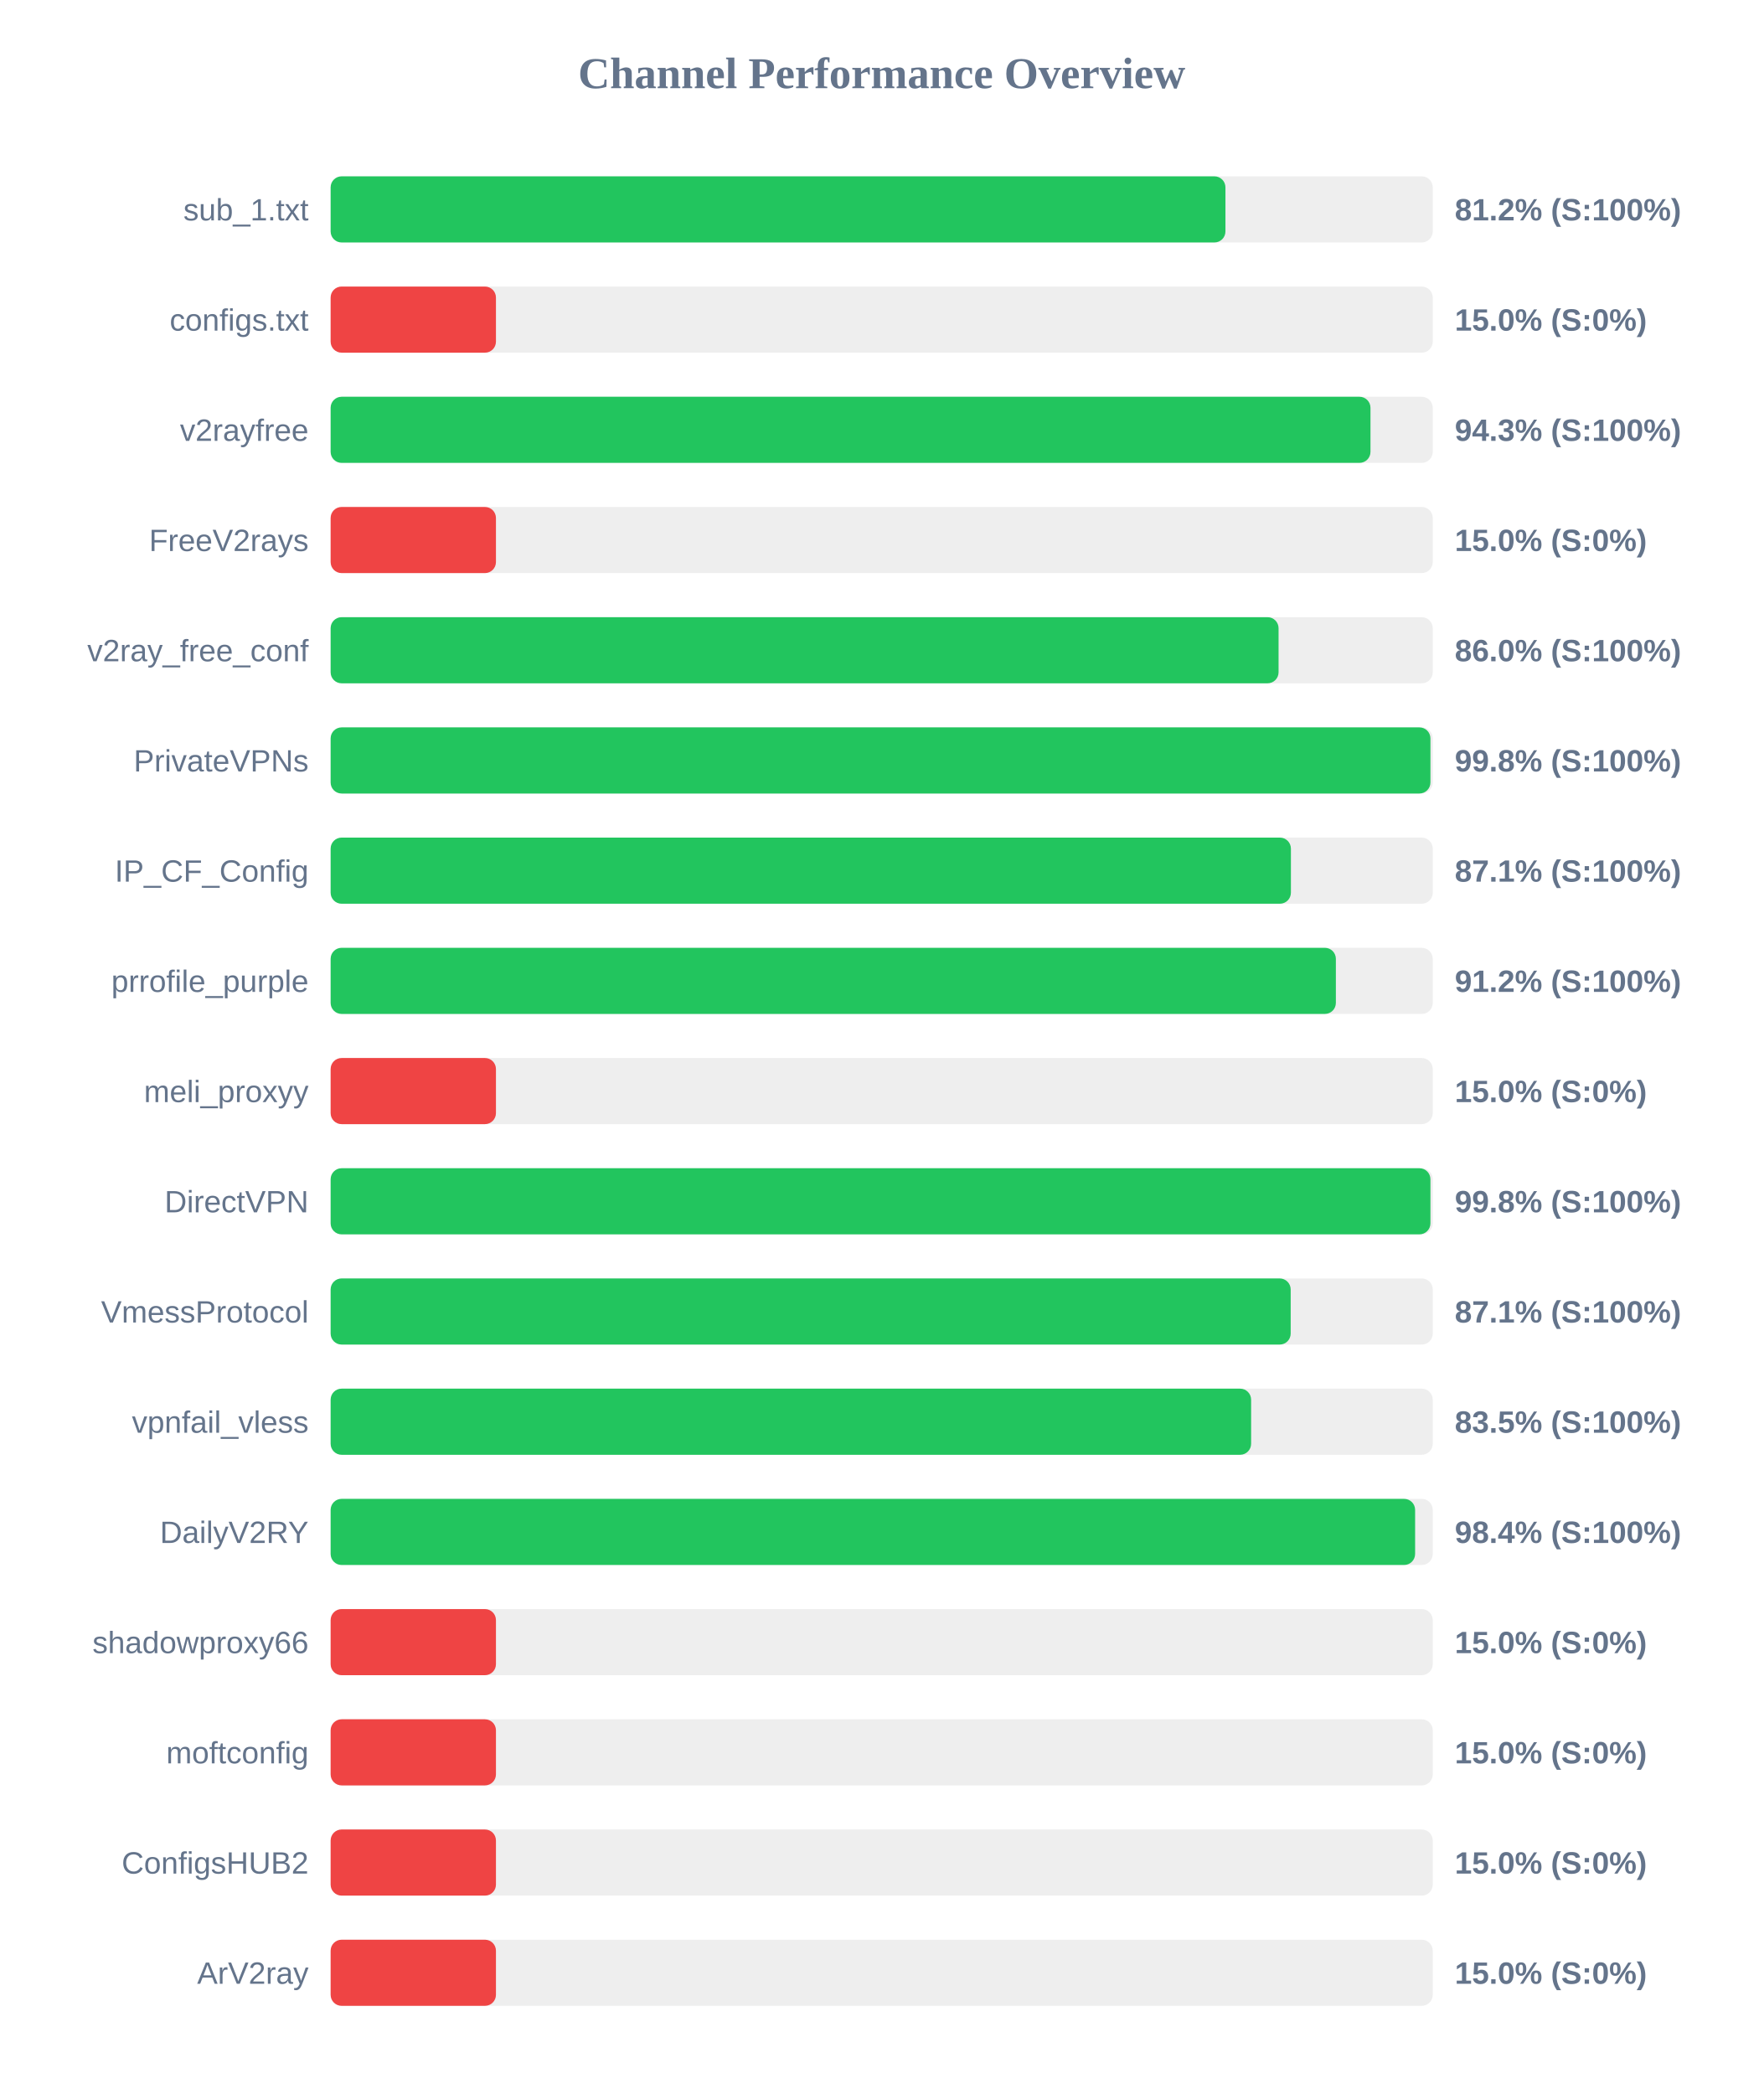
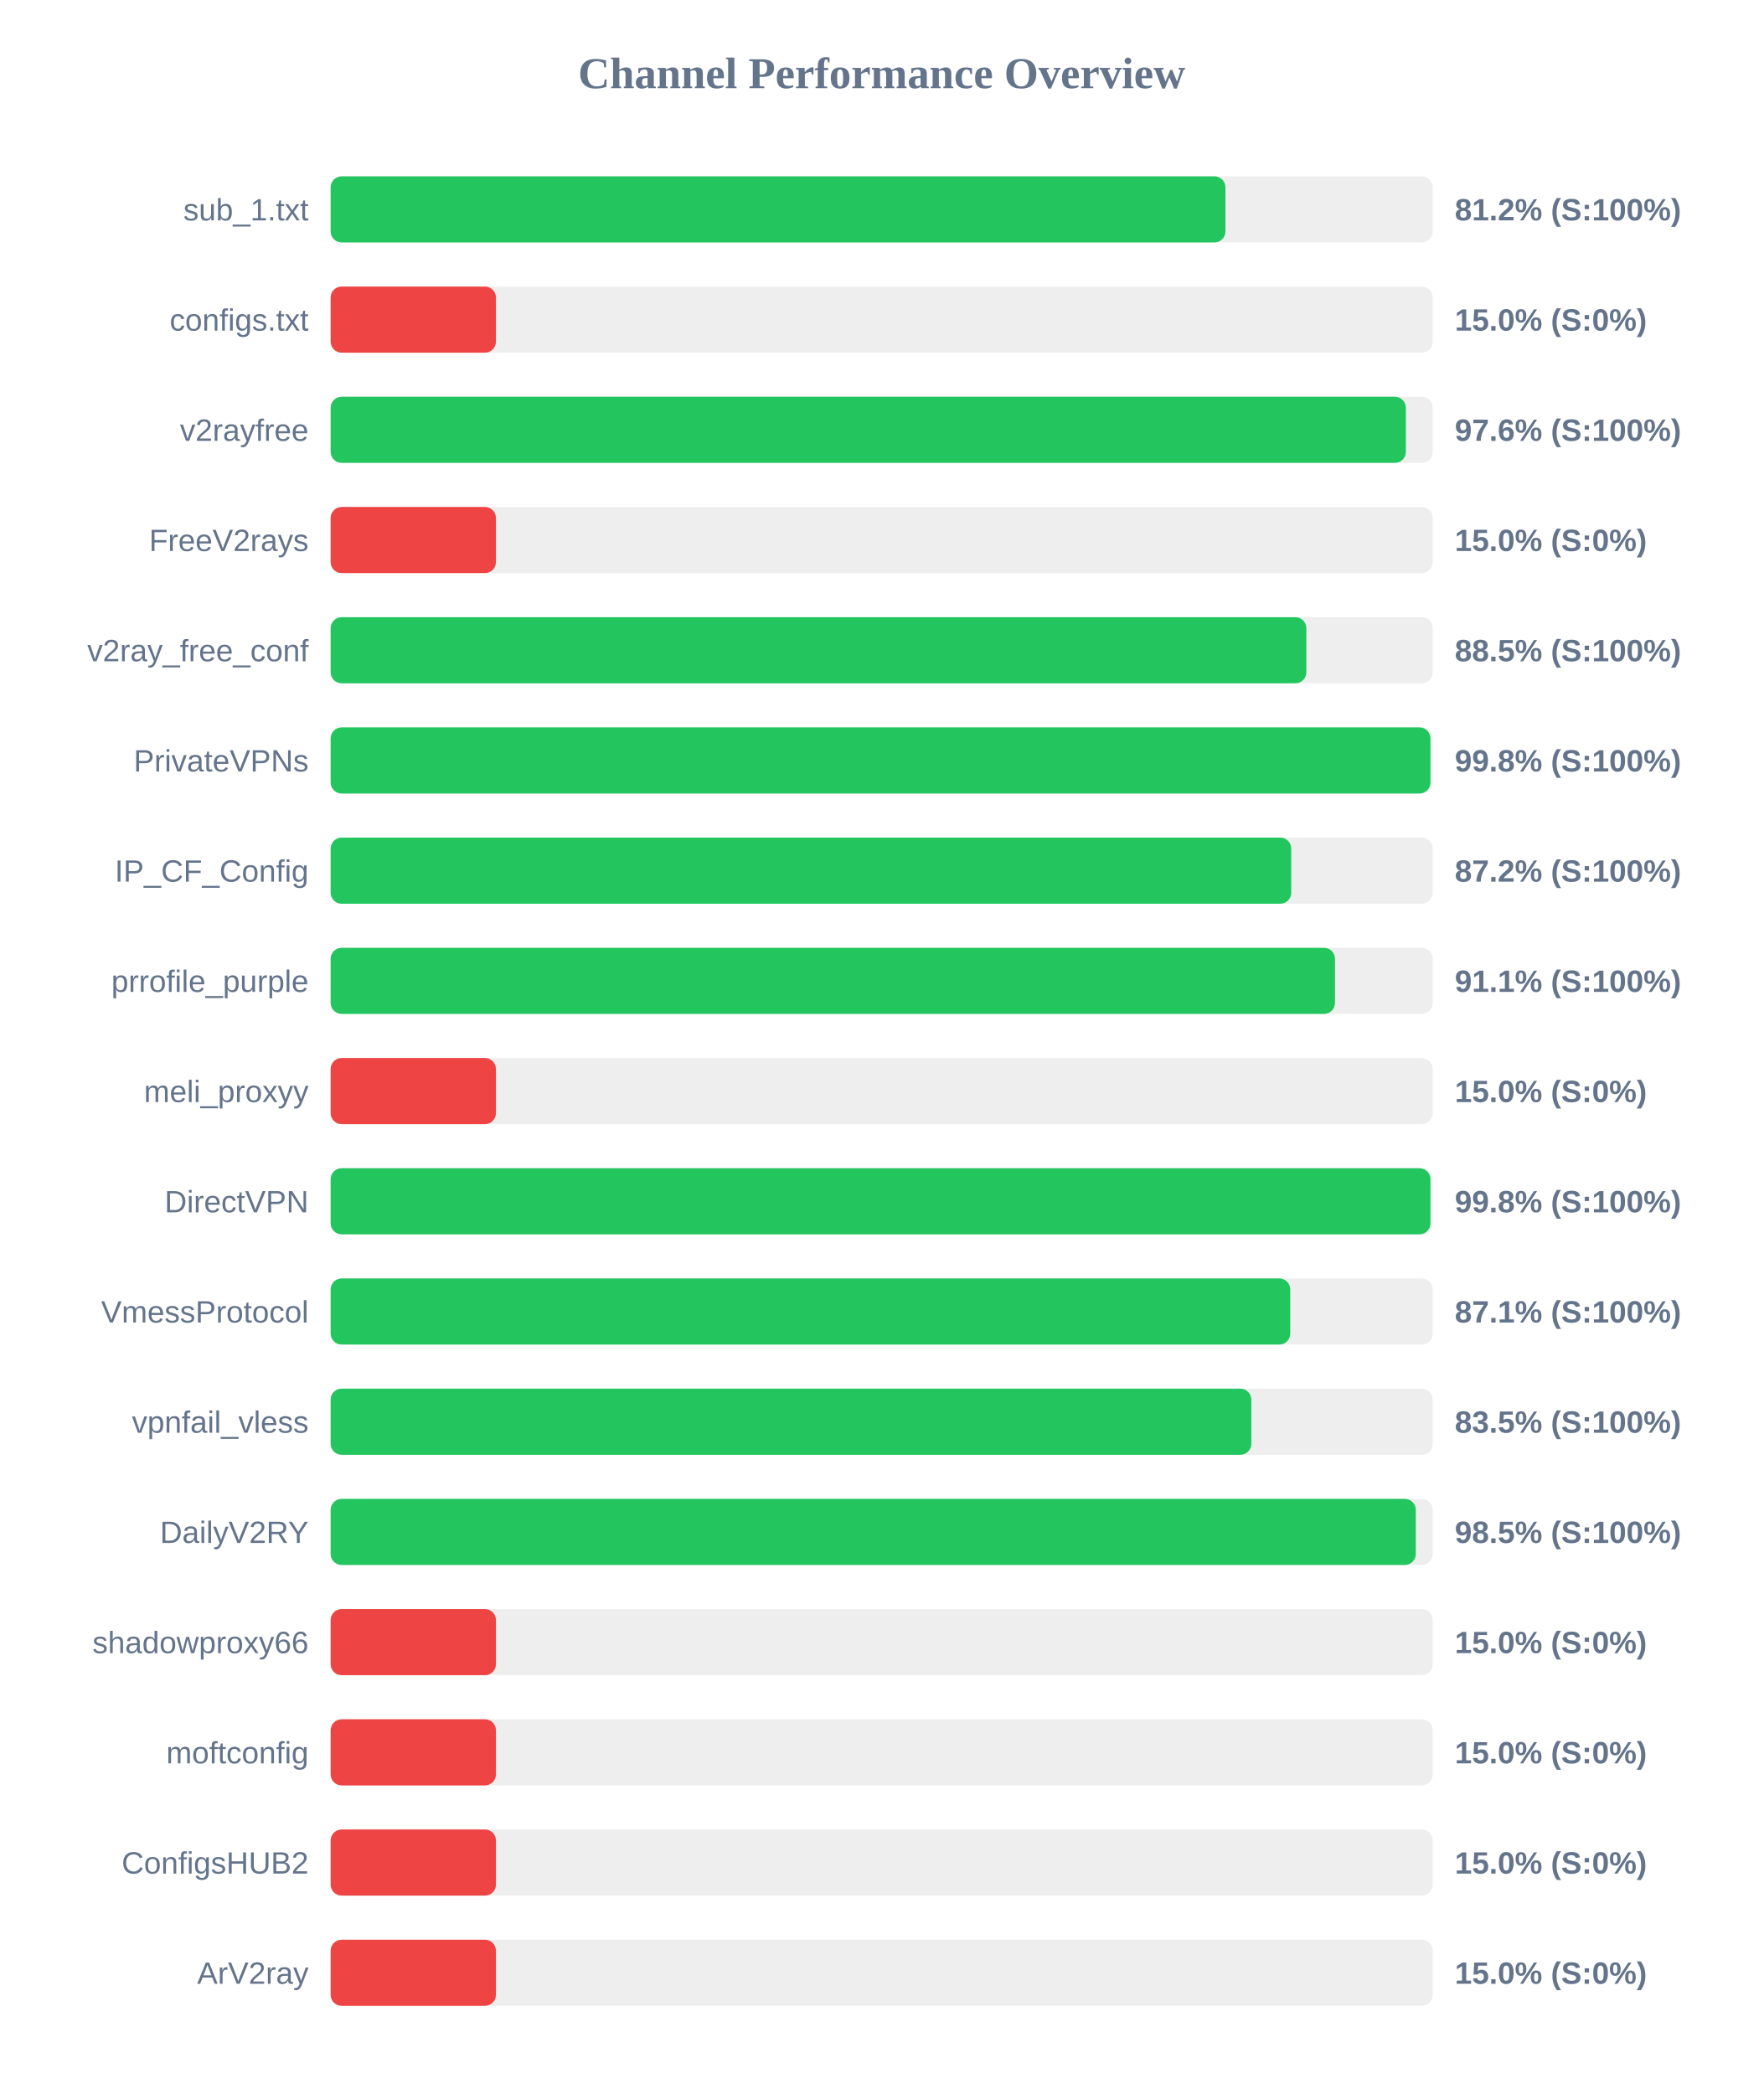
<svg xmlns="http://www.w3.org/2000/svg" width="800" height="950" version="1.1">
  <style>
        .row { font: 14px Arial; fill: #64748b; }
        .score { font: bold 14px Arial; fill: #64748b; }
    </style>
  <text x="400" y="40" text-anchor="middle" font-size="20px" font-weight="bold" fill="#64748b">Channel Performance Overview</text>
  <rect x="150" y="80" width="500" height="30" fill="#eee" rx="5" />
  <rect x="150" y="80" width="405.95" height="30" fill="#22c55e" rx="5" />
  <text x="140" y="100" text-anchor="end" class="row">sub_1.txt</text>
  <text x="660" y="100" text-anchor="start" class="score">81.2% (S:100%)</text>
  <rect x="150" y="130" width="500" height="30" fill="#eee" rx="5" />
  <rect x="150" y="130" width="75.0" height="30" fill="#ef4444" rx="5" />
  <text x="140" y="150" text-anchor="end" class="row">configs.txt</text>
  <text x="660" y="150" text-anchor="start" class="score">15.0% (S:0%)</text>
  <rect x="150" y="180" width="500" height="30" fill="#eee" rx="5" />
-   <rect x="150" y="180" width="471.75" height="30" fill="#22c55e" rx="5" />
+   <rect x="150" y="180" width="487.8" height="30" fill="#22c55e" rx="5" />
  <text x="140" y="200" text-anchor="end" class="row">v2rayfree</text>
-   <text x="660" y="200" text-anchor="start" class="score">94.3% (S:100%)</text>
+   <text x="660" y="200" text-anchor="start" class="score">97.6% (S:100%)</text>
  <rect x="150" y="230" width="500" height="30" fill="#eee" rx="5" />
  <rect x="150" y="230" width="75.0" height="30" fill="#ef4444" rx="5" />
  <text x="140" y="250" text-anchor="end" class="row">FreeV2rays</text>
  <text x="660" y="250" text-anchor="start" class="score">15.0% (S:0%)</text>
  <rect x="150" y="280" width="500" height="30" fill="#eee" rx="5" />
-   <rect x="150" y="280" width="430.05" height="30" fill="#22c55e" rx="5" />
+   <rect x="150" y="280" width="442.65" height="30" fill="#22c55e" rx="5" />
  <text x="140" y="300" text-anchor="end" class="row">v2ray_free_conf</text>
-   <text x="660" y="300" text-anchor="start" class="score">86.0% (S:100%)</text>
+   <text x="660" y="300" text-anchor="start" class="score">88.5% (S:100%)</text>
  <rect x="150" y="330" width="500" height="30" fill="#eee" rx="5" />
  <rect x="150" y="330" width="498.95" height="30" fill="#22c55e" rx="5" />
  <text x="140" y="350" text-anchor="end" class="row">PrivateVPNs</text>
  <text x="660" y="350" text-anchor="start" class="score">99.8% (S:100%)</text>
  <rect x="150" y="380" width="500" height="30" fill="#eee" rx="5" />
-   <rect x="150" y="380" width="435.65" height="30" fill="#22c55e" rx="5" />
+   <rect x="150" y="380" width="435.8" height="30" fill="#22c55e" rx="5" />
  <text x="140" y="400" text-anchor="end" class="row">IP_CF_Config</text>
-   <text x="660" y="400" text-anchor="start" class="score">87.1% (S:100%)</text>
+   <text x="660" y="400" text-anchor="start" class="score">87.2% (S:100%)</text>
  <rect x="150" y="430" width="500" height="30" fill="#eee" rx="5" />
-   <rect x="150" y="430" width="456.05" height="30" fill="#22c55e" rx="5" />
+   <rect x="150" y="430" width="455.65" height="30" fill="#22c55e" rx="5" />
  <text x="140" y="450" text-anchor="end" class="row">prrofile_purple</text>
-   <text x="660" y="450" text-anchor="start" class="score">91.2% (S:100%)</text>
+   <text x="660" y="450" text-anchor="start" class="score">91.1% (S:100%)</text>
  <rect x="150" y="480" width="500" height="30" fill="#eee" rx="5" />
  <rect x="150" y="480" width="75.0" height="30" fill="#ef4444" rx="5" />
  <text x="140" y="500" text-anchor="end" class="row">meli_proxyy</text>
  <text x="660" y="500" text-anchor="start" class="score">15.0% (S:0%)</text>
  <rect x="150" y="530" width="500" height="30" fill="#eee" rx="5" />
  <rect x="150" y="530" width="498.95" height="30" fill="#22c55e" rx="5" />
  <text x="140" y="550" text-anchor="end" class="row">DirectVPN</text>
  <text x="660" y="550" text-anchor="start" class="score">99.8% (S:100%)</text>
  <rect x="150" y="580" width="500" height="30" fill="#eee" rx="5" />
-   <rect x="150" y="580" width="435.55" height="30" fill="#22c55e" rx="5" />
+   <rect x="150" y="580" width="435.35" height="30" fill="#22c55e" rx="5" />
  <text x="140" y="600" text-anchor="end" class="row">VmessProtocol</text>
  <text x="660" y="600" text-anchor="start" class="score">87.1% (S:100%)</text>
  <rect x="150" y="630" width="500" height="30" fill="#eee" rx="5" />
-   <rect x="150" y="630" width="417.6" height="30" fill="#22c55e" rx="5" />
+   <rect x="150" y="630" width="417.7" height="30" fill="#22c55e" rx="5" />
  <text x="140" y="650" text-anchor="end" class="row">vpnfail_vless</text>
  <text x="660" y="650" text-anchor="start" class="score">83.5% (S:100%)</text>
  <rect x="150" y="680" width="500" height="30" fill="#eee" rx="5" />
-   <rect x="150" y="680" width="492.0" height="30" fill="#22c55e" rx="5" />
+   <rect x="150" y="680" width="492.3" height="30" fill="#22c55e" rx="5" />
  <text x="140" y="700" text-anchor="end" class="row">DailyV2RY</text>
-   <text x="660" y="700" text-anchor="start" class="score">98.4% (S:100%)</text>
+   <text x="660" y="700" text-anchor="start" class="score">98.5% (S:100%)</text>
  <rect x="150" y="730" width="500" height="30" fill="#eee" rx="5" />
  <rect x="150" y="730" width="75.0" height="30" fill="#ef4444" rx="5" />
  <text x="140" y="750" text-anchor="end" class="row">shadowproxy66</text>
  <text x="660" y="750" text-anchor="start" class="score">15.0% (S:0%)</text>
  <rect x="150" y="780" width="500" height="30" fill="#eee" rx="5" />
  <rect x="150" y="780" width="75.0" height="30" fill="#ef4444" rx="5" />
  <text x="140" y="800" text-anchor="end" class="row">moftconfig</text>
  <text x="660" y="800" text-anchor="start" class="score">15.0% (S:0%)</text>
  <rect x="150" y="830" width="500" height="30" fill="#eee" rx="5" />
  <rect x="150" y="830" width="75.0" height="30" fill="#ef4444" rx="5" />
  <text x="140" y="850" text-anchor="end" class="row">ConfigsHUB2</text>
  <text x="660" y="850" text-anchor="start" class="score">15.0% (S:0%)</text>
  <rect x="150" y="880" width="500" height="30" fill="#eee" rx="5" />
  <rect x="150" y="880" width="75.0" height="30" fill="#ef4444" rx="5" />
  <text x="140" y="900" text-anchor="end" class="row">ArV2ray</text>
  <text x="660" y="900" text-anchor="start" class="score">15.0% (S:0%)</text>
</svg>
